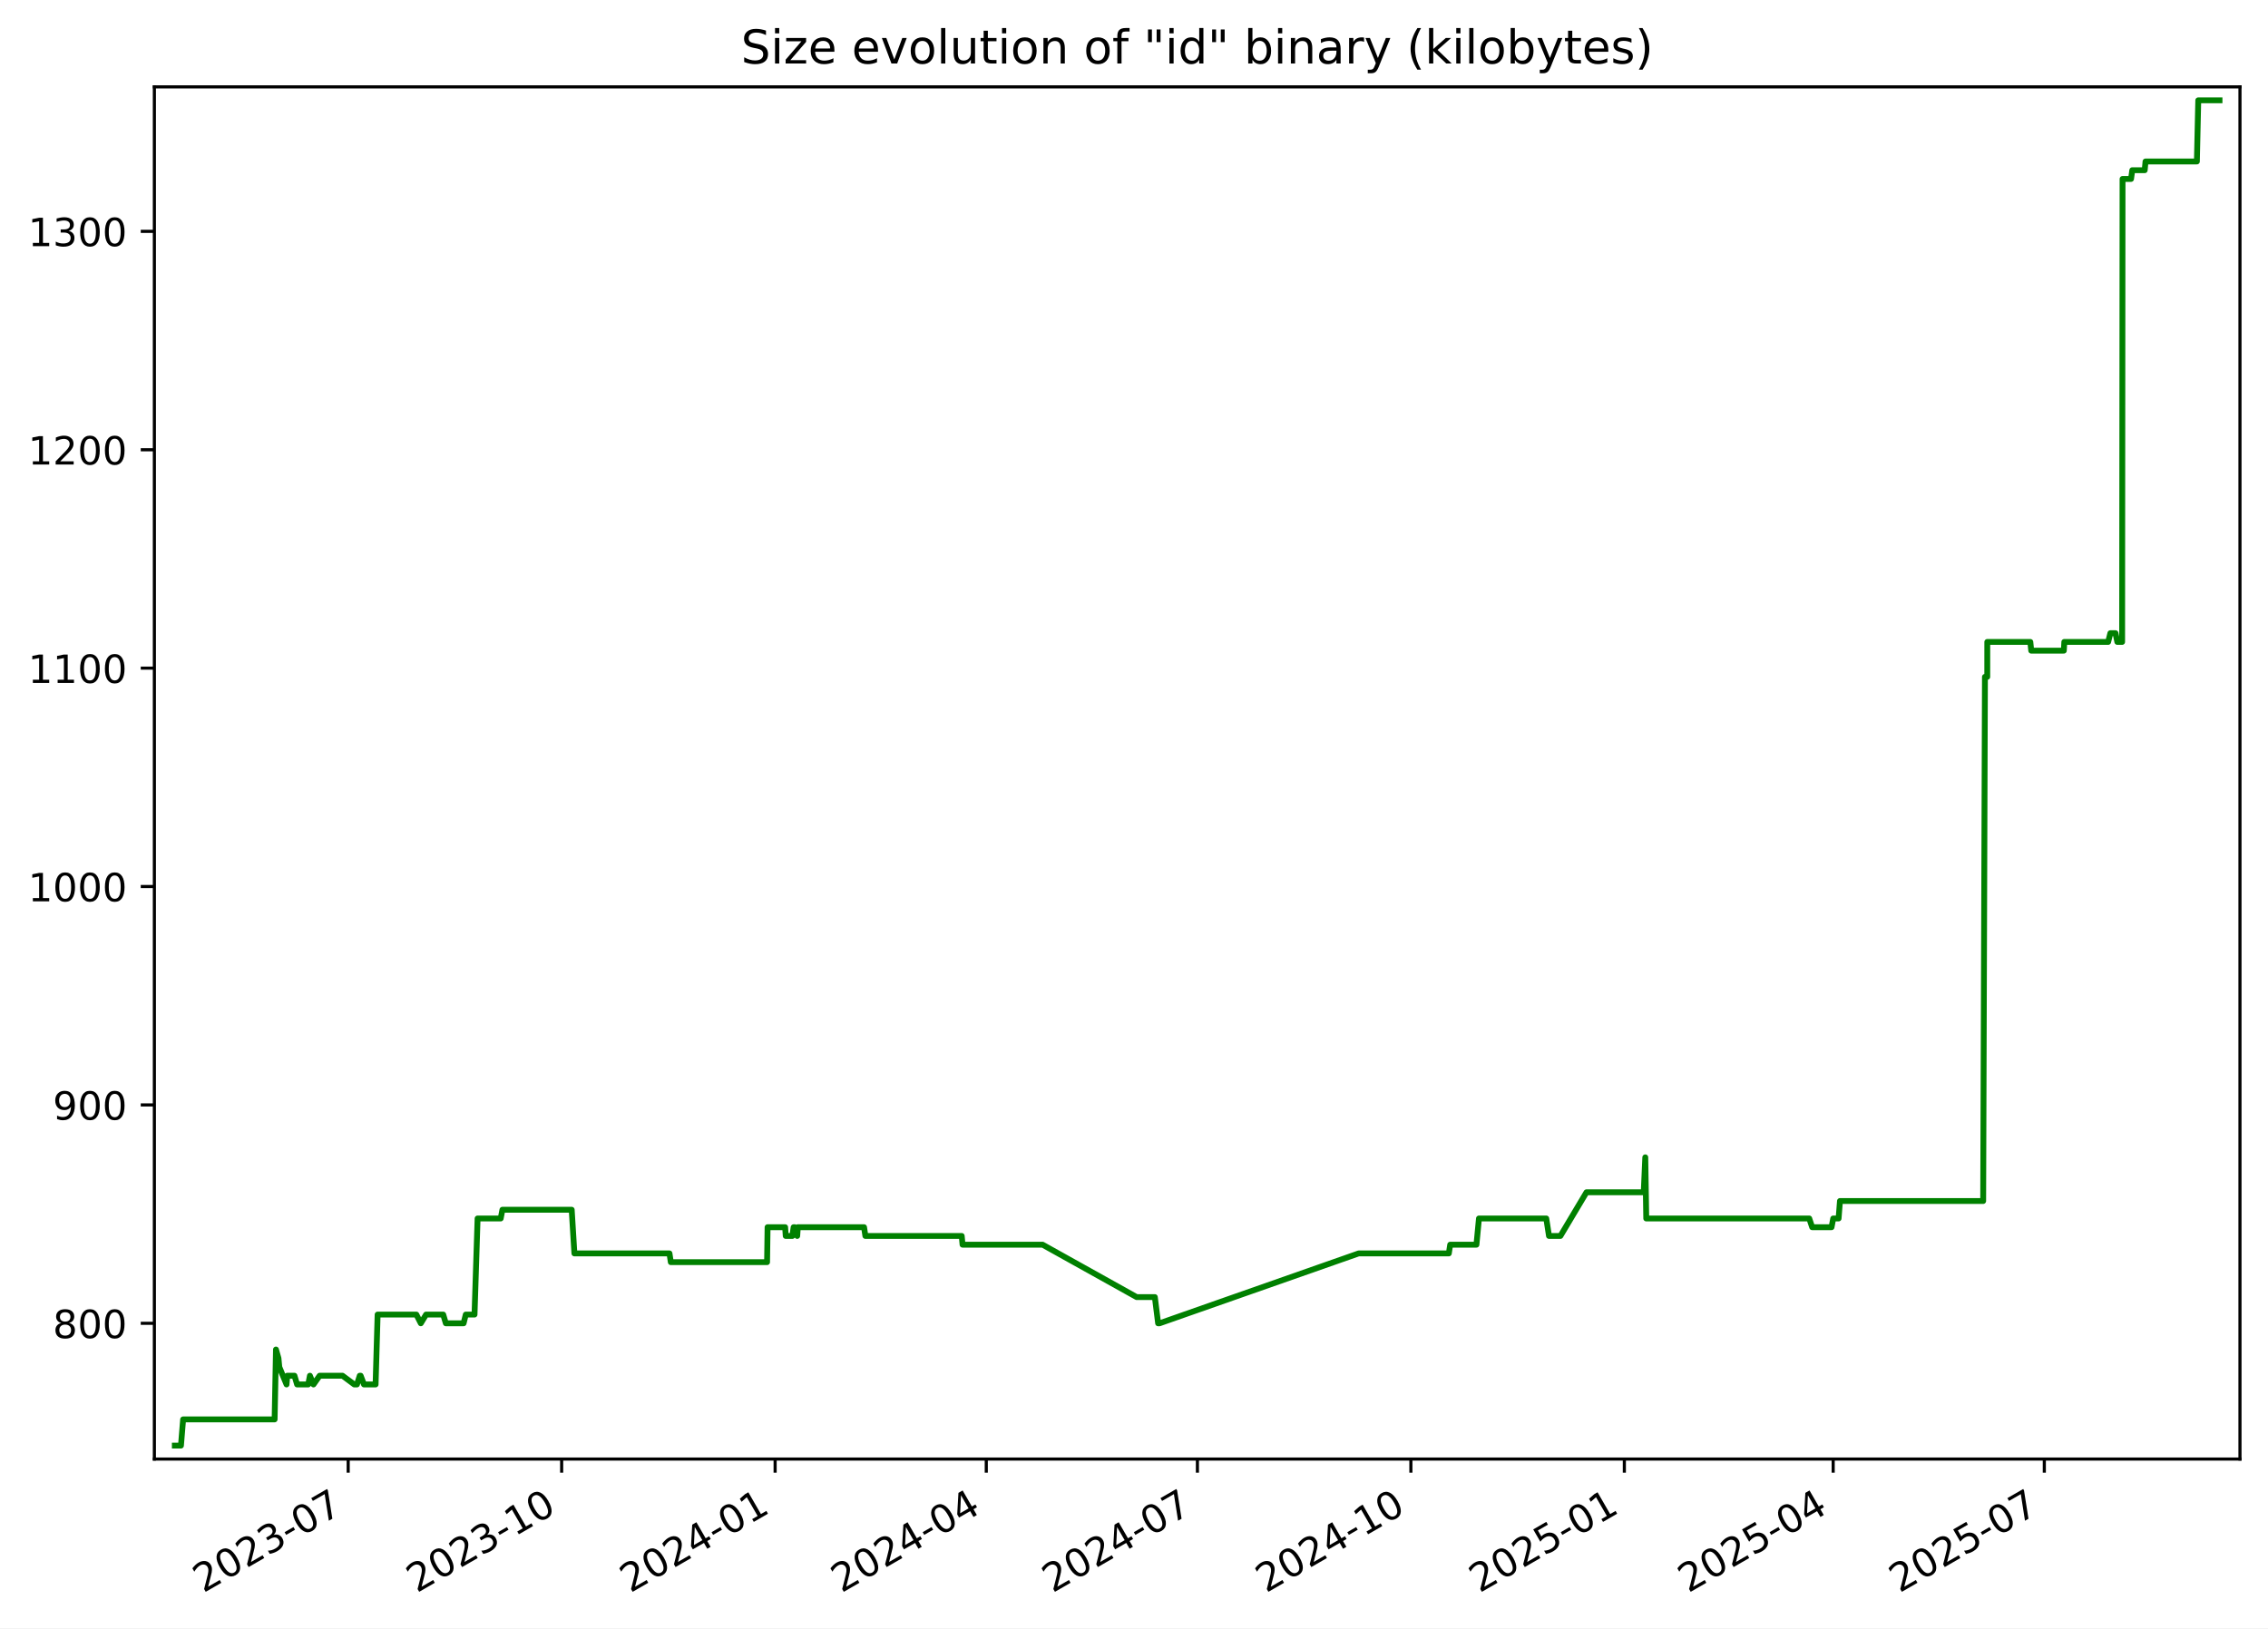
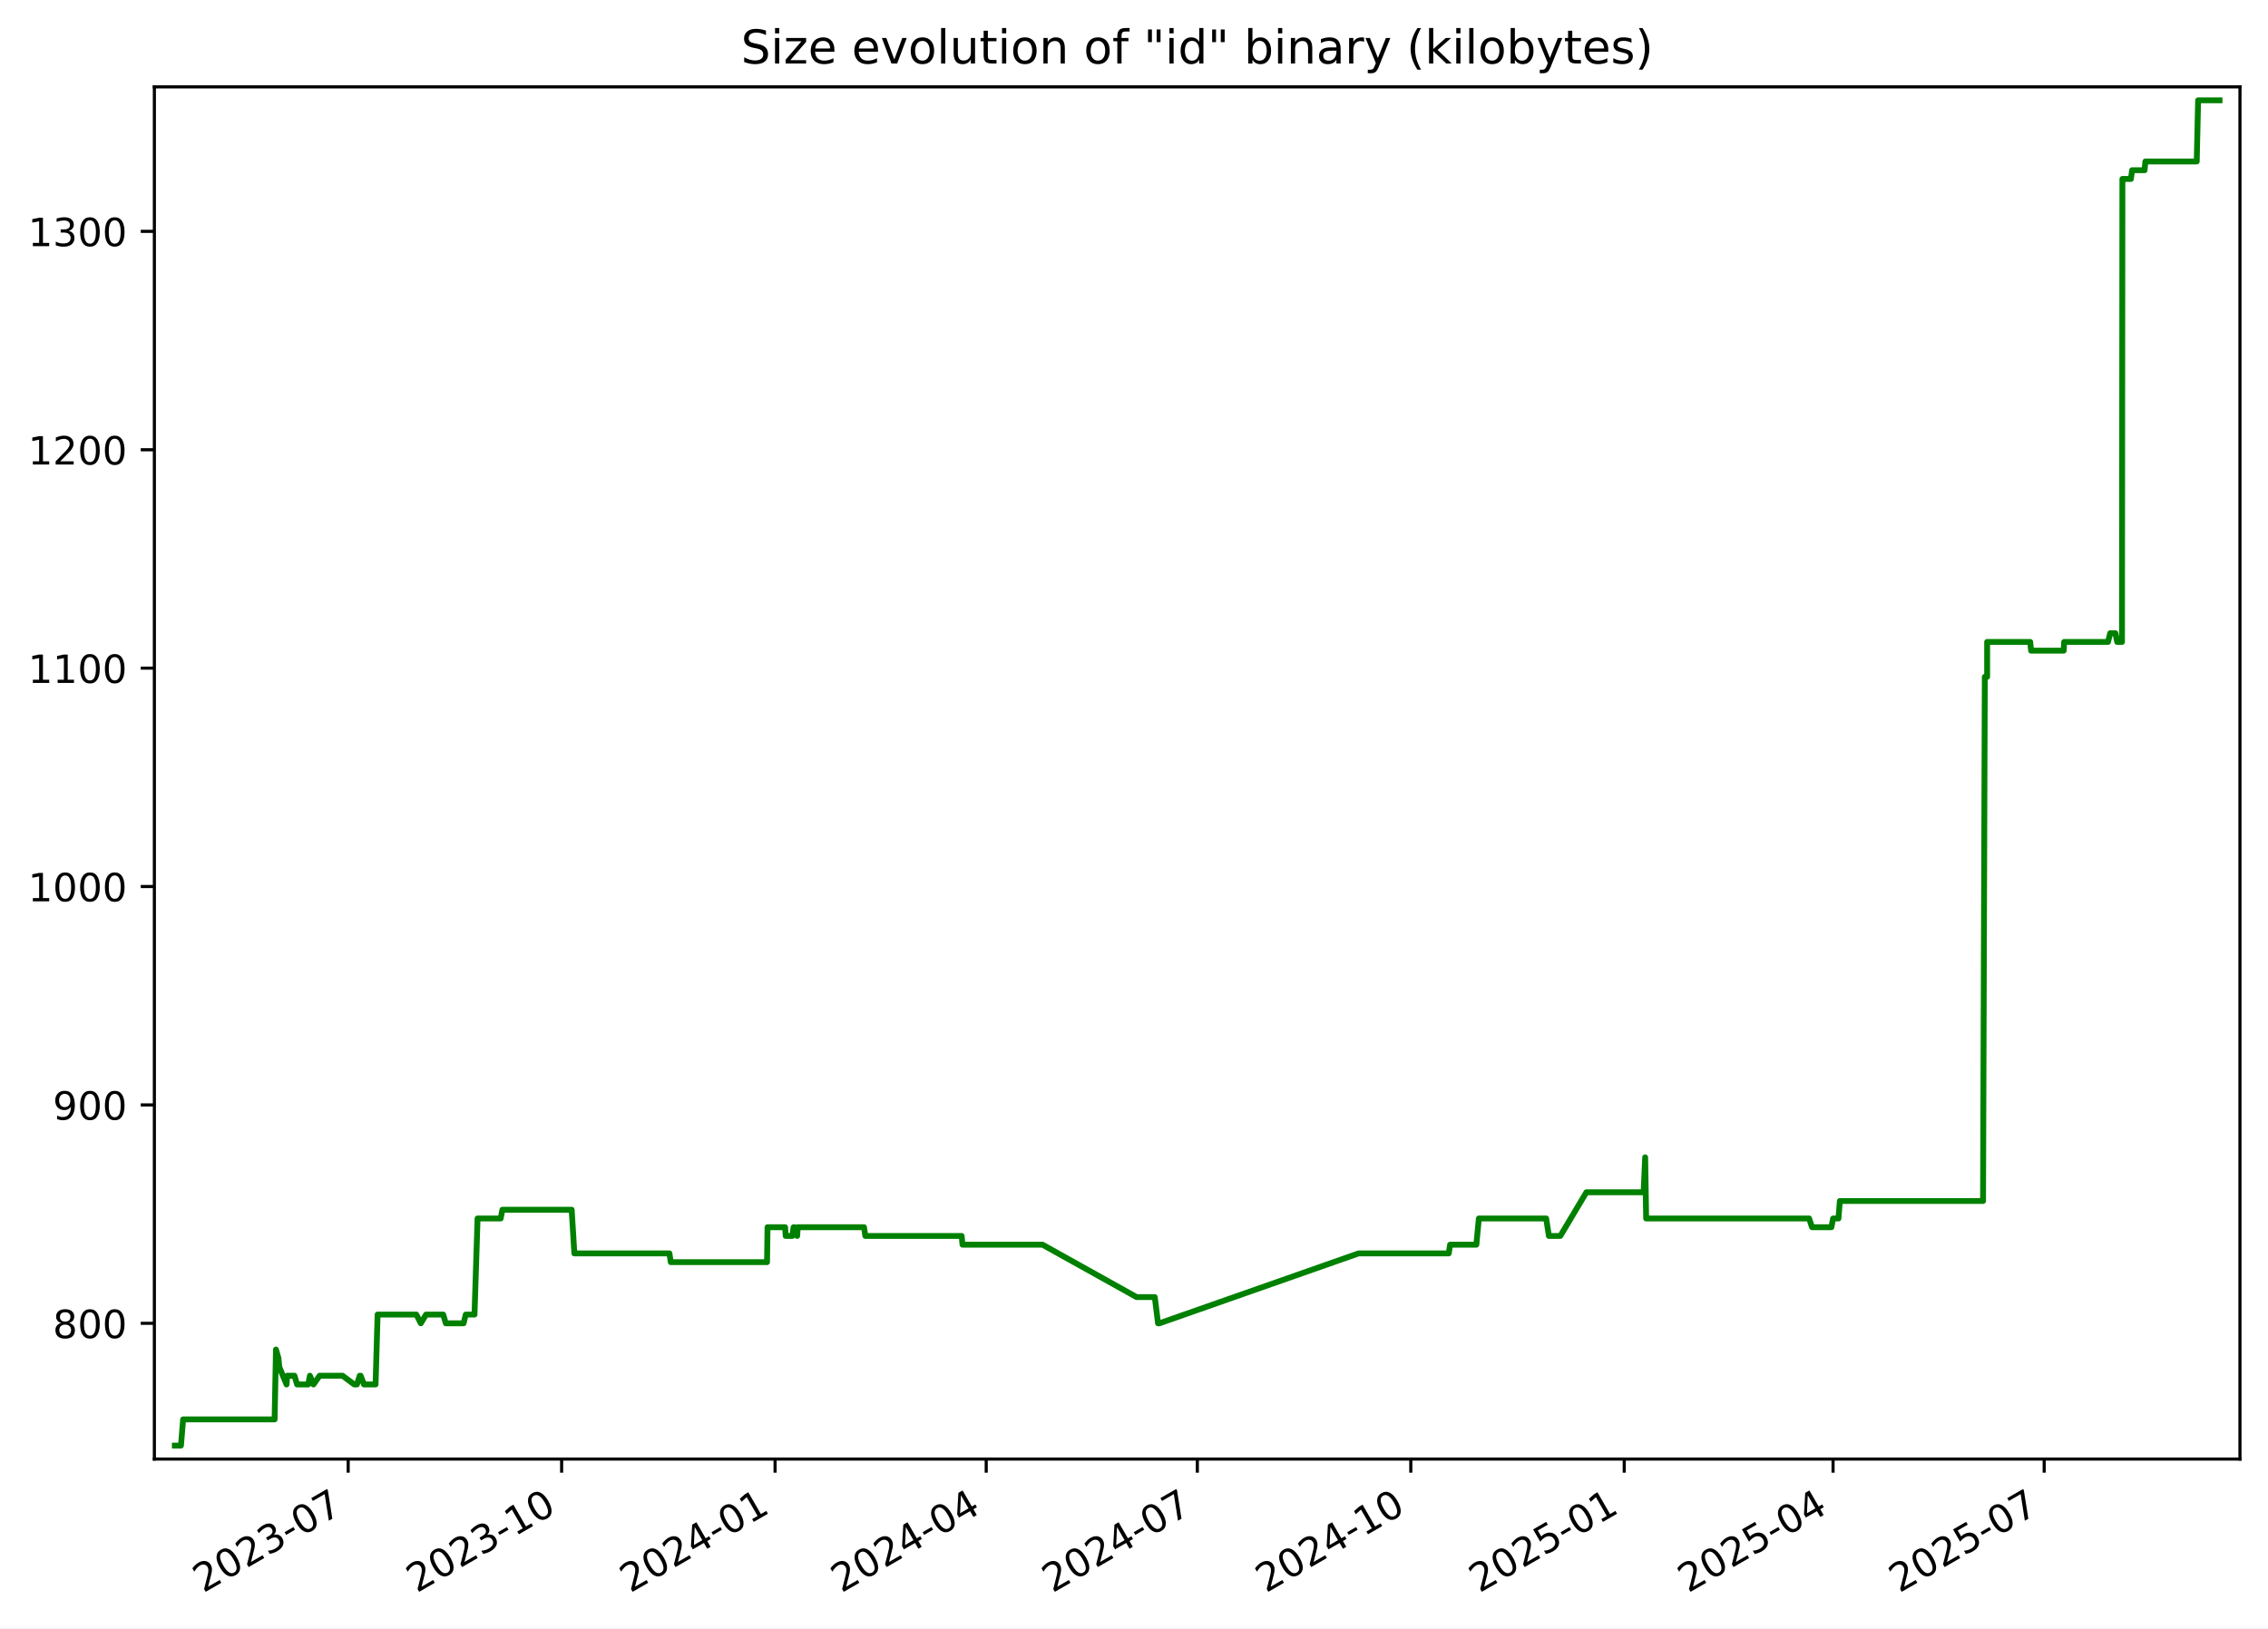
<svg xmlns="http://www.w3.org/2000/svg" xmlns:xlink="http://www.w3.org/1999/xlink" width="582.53pt" height="418.303pt" viewBox="0 0 582.53 418.303" version="1.1">
  <defs>
    <style type="text/css">*{stroke-linejoin: round; stroke-linecap: butt}</style>
  </defs>
  <g id="figure_1">
    <g id="patch_1">
      <path d="M -0 418.303  L 582.53 418.303  L 582.53 0  L -0 0  z " style="fill: #ffffff" />
    </g>
    <g id="axes_1">
      <g id="patch_2">
        <path d="M 39.65 374.83  L 575.33 374.83  L 575.33 22.318  L 39.65 22.318  z " style="fill: #ffffff" />
      </g>
      <g id="matplotlib.axis_1">
        <g id="xtick_1">
          <g id="line2d_1">
            <defs>
-               <path id="meb1e0efee4" d="M 0 0  L 0 3.5  " style="stroke: #000000; stroke-width: 0.8" />
+               <path id="mbf78ba3fcc" d="M 0 0  L 0 3.5  " style="stroke: #000000; stroke-width: 0.8" />
            </defs>
            <g>
-               <use xlink:href="#meb1e0efee4" x="89.432" y="374.83" style="stroke: #000000; stroke-width: 0.8" />
+               <use xlink:href="#mbf78ba3fcc" x="89.429" y="374.83" style="stroke: #000000; stroke-width: 0.8" />
            </g>
          </g>
          <g id="text_1">
-             <g transform="translate(52.20736 409.302) rotate(-30) scale(0.1 -0.1)">
+             <g transform="translate(52.20406 409.302) rotate(-30) scale(0.1 -0.1)">
              <defs>
                <path id="DejaVuSans-32" d="M 1228 531  L 3431 531  L 3431 0  L 469 0  L 469 531  Q 828 903 1448 1529  Q 2069 2156 2228 2338  Q 2531 2678 2651 2914  Q 2772 3150 2772 3378  Q 2772 3750 2511 3984  Q 2250 4219 1831 4219  Q 1534 4219 1204 4116  Q 875 4013 500 3803  L 500 4441  Q 881 4594 1212 4672  Q 1544 4750 1819 4750  Q 2544 4750 2975 4387  Q 3406 4025 3406 3419  Q 3406 3131 3298 2873  Q 3191 2616 2906 2266  Q 2828 2175 2409 1742  Q 1991 1309 1228 531  z " transform="scale(0.015625)" />
                <path id="DejaVuSans-30" d="M 2034 4250  Q 1547 4250 1301 3770  Q 1056 3291 1056 2328  Q 1056 1369 1301 889  Q 1547 409 2034 409  Q 2525 409 2770 889  Q 3016 1369 3016 2328  Q 3016 3291 2770 3770  Q 2525 4250 2034 4250  z M 2034 4750  Q 2819 4750 3233 4129  Q 3647 3509 3647 2328  Q 3647 1150 3233 529  Q 2819 -91 2034 -91  Q 1250 -91 836 529  Q 422 1150 422 2328  Q 422 3509 836 4129  Q 1250 4750 2034 4750  z " transform="scale(0.015625)" />
                <path id="DejaVuSans-33" d="M 2597 2516  Q 3050 2419 3304 2112  Q 3559 1806 3559 1356  Q 3559 666 3084 287  Q 2609 -91 1734 -91  Q 1441 -91 1130 -33  Q 819 25 488 141  L 488 750  Q 750 597 1062 519  Q 1375 441 1716 441  Q 2309 441 2620 675  Q 2931 909 2931 1356  Q 2931 1769 2642 2001  Q 2353 2234 1838 2234  L 1294 2234  L 1294 2753  L 1863 2753  Q 2328 2753 2575 2939  Q 2822 3125 2822 3475  Q 2822 3834 2567 4026  Q 2313 4219 1838 4219  Q 1578 4219 1281 4162  Q 984 4106 628 3988  L 628 4550  Q 988 4650 1302 4700  Q 1616 4750 1894 4750  Q 2613 4750 3031 4423  Q 3450 4097 3450 3541  Q 3450 3153 3228 2886  Q 3006 2619 2597 2516  z " transform="scale(0.015625)" />
                <path id="DejaVuSans-2d" d="M 313 2009  L 1997 2009  L 1997 1497  L 313 1497  L 313 2009  z " transform="scale(0.015625)" />
                <path id="DejaVuSans-37" d="M 525 4666  L 3525 4666  L 3525 4397  L 1831 0  L 1172 0  L 2766 4134  L 525 4134  L 525 4666  z " transform="scale(0.015625)" />
              </defs>
              <use xlink:href="#DejaVuSans-32" />
              <use xlink:href="#DejaVuSans-30" x="63.623" />
              <use xlink:href="#DejaVuSans-32" x="127.246" />
              <use xlink:href="#DejaVuSans-33" x="190.869" />
              <use xlink:href="#DejaVuSans-2d" x="254.492" />
              <use xlink:href="#DejaVuSans-30" x="290.576" />
              <use xlink:href="#DejaVuSans-37" x="354.199" />
            </g>
          </g>
        </g>
        <g id="xtick_2">
          <g id="line2d_2">
            <g>
-               <use xlink:href="#meb1e0efee4" x="144.26" y="374.83" style="stroke: #000000; stroke-width: 0.8" />
+               <use xlink:href="#mbf78ba3fcc" x="144.253" y="374.83" style="stroke: #000000; stroke-width: 0.8" />
            </g>
          </g>
          <g id="text_2">
-             <g transform="translate(107.0356 409.302) rotate(-30) scale(0.1 -0.1)">
+             <g transform="translate(107.0283 409.302) rotate(-30) scale(0.1 -0.1)">
              <defs>
                <path id="DejaVuSans-31" d="M 794 531  L 1825 531  L 1825 4091  L 703 3866  L 703 4441  L 1819 4666  L 2450 4666  L 2450 531  L 3481 531  L 3481 0  L 794 0  L 794 531  z " transform="scale(0.015625)" />
              </defs>
              <use xlink:href="#DejaVuSans-32" />
              <use xlink:href="#DejaVuSans-30" x="63.623" />
              <use xlink:href="#DejaVuSans-32" x="127.246" />
              <use xlink:href="#DejaVuSans-33" x="190.869" />
              <use xlink:href="#DejaVuSans-2d" x="254.492" />
              <use xlink:href="#DejaVuSans-31" x="290.576" />
              <use xlink:href="#DejaVuSans-30" x="354.199" />
            </g>
          </g>
        </g>
        <g id="xtick_3">
          <g id="line2d_3">
            <g>
-               <use xlink:href="#meb1e0efee4" x="199.089" y="374.83" style="stroke: #000000; stroke-width: 0.8" />
+               <use xlink:href="#mbf78ba3fcc" x="199.077" y="374.83" style="stroke: #000000; stroke-width: 0.8" />
            </g>
          </g>
          <g id="text_3">
-             <g transform="translate(161.8639 409.302) rotate(-30) scale(0.1 -0.1)">
+             <g transform="translate(161.8524 409.302) rotate(-30) scale(0.1 -0.1)">
              <defs>
                <path id="DejaVuSans-34" d="M 2419 4116  L 825 1625  L 2419 1625  L 2419 4116  z M 2253 4666  L 3047 4666  L 3047 1625  L 3713 1625  L 3713 1100  L 3047 1100  L 3047 0  L 2419 0  L 2419 1100  L 313 1100  L 313 1709  L 2253 4666  z " transform="scale(0.015625)" />
              </defs>
              <use xlink:href="#DejaVuSans-32" />
              <use xlink:href="#DejaVuSans-30" x="63.623" />
              <use xlink:href="#DejaVuSans-32" x="127.246" />
              <use xlink:href="#DejaVuSans-34" x="190.869" />
              <use xlink:href="#DejaVuSans-2d" x="254.492" />
              <use xlink:href="#DejaVuSans-30" x="290.576" />
              <use xlink:href="#DejaVuSans-31" x="354.199" />
            </g>
          </g>
        </g>
        <g id="xtick_4">
          <g id="line2d_4">
            <g>
-               <use xlink:href="#meb1e0efee4" x="253.321" y="374.83" style="stroke: #000000; stroke-width: 0.8" />
+               <use xlink:href="#mbf78ba3fcc" x="253.306" y="374.83" style="stroke: #000000; stroke-width: 0.8" />
            </g>
          </g>
          <g id="text_4">
-             <g transform="translate(216.0961 409.302) rotate(-30) scale(0.1 -0.1)">
+             <g transform="translate(216.0807 409.302) rotate(-30) scale(0.1 -0.1)">
              <use xlink:href="#DejaVuSans-32" />
              <use xlink:href="#DejaVuSans-30" x="63.623" />
              <use xlink:href="#DejaVuSans-32" x="127.246" />
              <use xlink:href="#DejaVuSans-34" x="190.869" />
              <use xlink:href="#DejaVuSans-2d" x="254.492" />
              <use xlink:href="#DejaVuSans-30" x="290.576" />
              <use xlink:href="#DejaVuSans-34" x="354.199" />
            </g>
          </g>
        </g>
        <g id="xtick_5">
          <g id="line2d_5">
            <g>
-               <use xlink:href="#meb1e0efee4" x="307.553" y="374.83" style="stroke: #000000; stroke-width: 0.8" />
+               <use xlink:href="#mbf78ba3fcc" x="307.534" y="374.83" style="stroke: #000000; stroke-width: 0.8" />
            </g>
          </g>
          <g id="text_5">
-             <g transform="translate(270.3284 409.302) rotate(-30) scale(0.1 -0.1)">
+             <g transform="translate(270.309 409.302) rotate(-30) scale(0.1 -0.1)">
              <use xlink:href="#DejaVuSans-32" />
              <use xlink:href="#DejaVuSans-30" x="63.623" />
              <use xlink:href="#DejaVuSans-32" x="127.246" />
              <use xlink:href="#DejaVuSans-34" x="190.869" />
              <use xlink:href="#DejaVuSans-2d" x="254.492" />
              <use xlink:href="#DejaVuSans-30" x="290.576" />
              <use xlink:href="#DejaVuSans-37" x="354.199" />
            </g>
          </g>
        </g>
        <g id="xtick_6">
          <g id="line2d_6">
            <g>
-               <use xlink:href="#meb1e0efee4" x="362.382" y="374.83" style="stroke: #000000; stroke-width: 0.8" />
+               <use xlink:href="#mbf78ba3fcc" x="362.358" y="374.83" style="stroke: #000000; stroke-width: 0.8" />
            </g>
          </g>
          <g id="text_6">
-             <g transform="translate(325.1567 409.302) rotate(-30) scale(0.1 -0.1)">
+             <g transform="translate(325.1332 409.302) rotate(-30) scale(0.1 -0.1)">
              <use xlink:href="#DejaVuSans-32" />
              <use xlink:href="#DejaVuSans-30" x="63.623" />
              <use xlink:href="#DejaVuSans-32" x="127.246" />
              <use xlink:href="#DejaVuSans-34" x="190.869" />
              <use xlink:href="#DejaVuSans-2d" x="254.492" />
              <use xlink:href="#DejaVuSans-31" x="290.576" />
              <use xlink:href="#DejaVuSans-30" x="354.199" />
            </g>
          </g>
        </g>
        <g id="xtick_7">
          <g id="line2d_7">
            <g>
-               <use xlink:href="#meb1e0efee4" x="417.21" y="374.83" style="stroke: #000000; stroke-width: 0.8" />
+               <use xlink:href="#mbf78ba3fcc" x="417.182" y="374.83" style="stroke: #000000; stroke-width: 0.8" />
            </g>
          </g>
          <g id="text_7">
-             <g transform="translate(379.9849 409.302) rotate(-30) scale(0.1 -0.1)">
+             <g transform="translate(379.9574 409.302) rotate(-30) scale(0.1 -0.1)">
              <defs>
                <path id="DejaVuSans-35" d="M 691 4666  L 3169 4666  L 3169 4134  L 1269 4134  L 1269 2991  Q 1406 3038 1543 3061  Q 1681 3084 1819 3084  Q 2600 3084 3056 2656  Q 3513 2228 3513 1497  Q 3513 744 3044 326  Q 2575 -91 1722 -91  Q 1428 -91 1123 -41  Q 819 9 494 109  L 494 744  Q 775 591 1075 516  Q 1375 441 1709 441  Q 2250 441 2565 725  Q 2881 1009 2881 1497  Q 2881 1984 2565 2268  Q 2250 2553 1709 2553  Q 1456 2553 1204 2497  Q 953 2441 691 2322  L 691 4666  z " transform="scale(0.015625)" />
              </defs>
              <use xlink:href="#DejaVuSans-32" />
              <use xlink:href="#DejaVuSans-30" x="63.623" />
              <use xlink:href="#DejaVuSans-32" x="127.246" />
              <use xlink:href="#DejaVuSans-35" x="190.869" />
              <use xlink:href="#DejaVuSans-2d" x="254.492" />
              <use xlink:href="#DejaVuSans-30" x="290.576" />
              <use xlink:href="#DejaVuSans-31" x="354.199" />
            </g>
          </g>
        </g>
        <g id="xtick_8">
          <g id="line2d_8">
            <g>
-               <use xlink:href="#meb1e0efee4" x="470.846" y="374.83" style="stroke: #000000; stroke-width: 0.8" />
+               <use xlink:href="#mbf78ba3fcc" x="470.815" y="374.83" style="stroke: #000000; stroke-width: 0.8" />
            </g>
          </g>
          <g id="text_8">
-             <g transform="translate(433.6213 409.302) rotate(-30) scale(0.1 -0.1)">
+             <g transform="translate(433.5897 409.302) rotate(-30) scale(0.1 -0.1)">
              <use xlink:href="#DejaVuSans-32" />
              <use xlink:href="#DejaVuSans-30" x="63.623" />
              <use xlink:href="#DejaVuSans-32" x="127.246" />
              <use xlink:href="#DejaVuSans-35" x="190.869" />
              <use xlink:href="#DejaVuSans-2d" x="254.492" />
              <use xlink:href="#DejaVuSans-30" x="290.576" />
              <use xlink:href="#DejaVuSans-34" x="354.199" />
            </g>
          </g>
        </g>
        <g id="xtick_9">
          <g id="line2d_9">
            <g>
-               <use xlink:href="#meb1e0efee4" x="525.078" y="374.83" style="stroke: #000000; stroke-width: 0.8" />
+               <use xlink:href="#mbf78ba3fcc" x="525.043" y="374.83" style="stroke: #000000; stroke-width: 0.8" />
            </g>
          </g>
          <g id="text_9">
-             <g transform="translate(487.8535 409.302) rotate(-30) scale(0.1 -0.1)">
+             <g transform="translate(487.818 409.302) rotate(-30) scale(0.1 -0.1)">
              <use xlink:href="#DejaVuSans-32" />
              <use xlink:href="#DejaVuSans-30" x="63.623" />
              <use xlink:href="#DejaVuSans-32" x="127.246" />
              <use xlink:href="#DejaVuSans-35" x="190.869" />
              <use xlink:href="#DejaVuSans-2d" x="254.492" />
              <use xlink:href="#DejaVuSans-30" x="290.576" />
              <use xlink:href="#DejaVuSans-37" x="354.199" />
            </g>
          </g>
        </g>
      </g>
      <g id="matplotlib.axis_2">
        <g id="ytick_1">
          <g id="line2d_10">
            <defs>
-               <path id="mbcba1e1324" d="M 0 0  L -3.5 0  " style="stroke: #000000; stroke-width: 0.8" />
+               <path id="m4b84b225ed" d="M 0 0  L -3.5 0  " style="stroke: #000000; stroke-width: 0.8" />
            </defs>
            <g>
-               <use xlink:href="#mbcba1e1324" x="39.65" y="339.956" style="stroke: #000000; stroke-width: 0.8" />
+               <use xlink:href="#m4b84b225ed" x="39.65" y="339.956" style="stroke: #000000; stroke-width: 0.8" />
            </g>
          </g>
          <g id="text_10">
            <g transform="translate(13.5625 343.7552) scale(0.1 -0.1)">
              <defs>
                <path id="DejaVuSans-38" d="M 2034 2216  Q 1584 2216 1326 1975  Q 1069 1734 1069 1313  Q 1069 891 1326 650  Q 1584 409 2034 409  Q 2484 409 2743 651  Q 3003 894 3003 1313  Q 3003 1734 2745 1975  Q 2488 2216 2034 2216  z M 1403 2484  Q 997 2584 770 2862  Q 544 3141 544 3541  Q 544 4100 942 4425  Q 1341 4750 2034 4750  Q 2731 4750 3128 4425  Q 3525 4100 3525 3541  Q 3525 3141 3298 2862  Q 3072 2584 2669 2484  Q 3125 2378 3379 2068  Q 3634 1759 3634 1313  Q 3634 634 3220 271  Q 2806 -91 2034 -91  Q 1263 -91 848 271  Q 434 634 434 1313  Q 434 1759 690 2068  Q 947 2378 1403 2484  z M 1172 3481  Q 1172 3119 1398 2916  Q 1625 2713 2034 2713  Q 2441 2713 2670 2916  Q 2900 3119 2900 3481  Q 2900 3844 2670 4047  Q 2441 4250 2034 4250  Q 1625 4250 1398 4047  Q 1172 3844 1172 3481  z " transform="scale(0.015625)" />
              </defs>
              <use xlink:href="#DejaVuSans-38" />
              <use xlink:href="#DejaVuSans-30" x="63.623" />
              <use xlink:href="#DejaVuSans-30" x="127.246" />
            </g>
          </g>
        </g>
        <g id="ytick_2">
          <g id="line2d_11">
            <g>
-               <use xlink:href="#mbcba1e1324" x="39.65" y="283.852" style="stroke: #000000; stroke-width: 0.8" />
+               <use xlink:href="#m4b84b225ed" x="39.65" y="283.852" style="stroke: #000000; stroke-width: 0.8" />
            </g>
          </g>
          <g id="text_11">
            <g transform="translate(13.5625 287.6513) scale(0.1 -0.1)">
              <defs>
                <path id="DejaVuSans-39" d="M 703 97  L 703 672  Q 941 559 1184 500  Q 1428 441 1663 441  Q 2288 441 2617 861  Q 2947 1281 2994 2138  Q 2813 1869 2534 1725  Q 2256 1581 1919 1581  Q 1219 1581 811 2004  Q 403 2428 403 3163  Q 403 3881 828 4315  Q 1253 4750 1959 4750  Q 2769 4750 3195 4129  Q 3622 3509 3622 2328  Q 3622 1225 3098 567  Q 2575 -91 1691 -91  Q 1453 -91 1209 -44  Q 966 3 703 97  z M 1959 2075  Q 2384 2075 2632 2365  Q 2881 2656 2881 3163  Q 2881 3666 2632 3958  Q 2384 4250 1959 4250  Q 1534 4250 1286 3958  Q 1038 3666 1038 3163  Q 1038 2656 1286 2365  Q 1534 2075 1959 2075  z " transform="scale(0.015625)" />
              </defs>
              <use xlink:href="#DejaVuSans-39" />
              <use xlink:href="#DejaVuSans-30" x="63.623" />
              <use xlink:href="#DejaVuSans-30" x="127.246" />
            </g>
          </g>
        </g>
        <g id="ytick_3">
          <g id="line2d_12">
            <g>
-               <use xlink:href="#mbcba1e1324" x="39.65" y="227.748" style="stroke: #000000; stroke-width: 0.8" />
+               <use xlink:href="#m4b84b225ed" x="39.65" y="227.748" style="stroke: #000000; stroke-width: 0.8" />
            </g>
          </g>
          <g id="text_12">
            <g transform="translate(7.2 231.5474) scale(0.1 -0.1)">
              <use xlink:href="#DejaVuSans-31" />
              <use xlink:href="#DejaVuSans-30" x="63.623" />
              <use xlink:href="#DejaVuSans-30" x="127.246" />
              <use xlink:href="#DejaVuSans-30" x="190.869" />
            </g>
          </g>
        </g>
        <g id="ytick_4">
          <g id="line2d_13">
            <g>
-               <use xlink:href="#mbcba1e1324" x="39.65" y="171.644" style="stroke: #000000; stroke-width: 0.8" />
+               <use xlink:href="#m4b84b225ed" x="39.65" y="171.644" style="stroke: #000000; stroke-width: 0.8" />
            </g>
          </g>
          <g id="text_13">
            <g transform="translate(7.2 175.4435) scale(0.1 -0.1)">
              <use xlink:href="#DejaVuSans-31" />
              <use xlink:href="#DejaVuSans-31" x="63.623" />
              <use xlink:href="#DejaVuSans-30" x="127.246" />
              <use xlink:href="#DejaVuSans-30" x="190.869" />
            </g>
          </g>
        </g>
        <g id="ytick_5">
          <g id="line2d_14">
            <g>
-               <use xlink:href="#mbcba1e1324" x="39.65" y="115.54" style="stroke: #000000; stroke-width: 0.8" />
+               <use xlink:href="#m4b84b225ed" x="39.65" y="115.54" style="stroke: #000000; stroke-width: 0.8" />
            </g>
          </g>
          <g id="text_14">
            <g transform="translate(7.2 119.3396) scale(0.1 -0.1)">
              <use xlink:href="#DejaVuSans-31" />
              <use xlink:href="#DejaVuSans-32" x="63.623" />
              <use xlink:href="#DejaVuSans-30" x="127.246" />
              <use xlink:href="#DejaVuSans-30" x="190.869" />
            </g>
          </g>
        </g>
        <g id="ytick_6">
          <g id="line2d_15">
            <g>
-               <use xlink:href="#mbcba1e1324" x="39.65" y="59.436" style="stroke: #000000; stroke-width: 0.8" />
+               <use xlink:href="#m4b84b225ed" x="39.65" y="59.436" style="stroke: #000000; stroke-width: 0.8" />
            </g>
          </g>
          <g id="text_15">
            <g transform="translate(7.2 63.23568) scale(0.1 -0.1)">
              <use xlink:href="#DejaVuSans-31" />
              <use xlink:href="#DejaVuSans-33" x="63.623" />
              <use xlink:href="#DejaVuSans-30" x="127.246" />
              <use xlink:href="#DejaVuSans-30" x="190.869" />
            </g>
          </g>
        </g>
      </g>
      <g id="line2d_16">
-         <path d="M 44.902 371.374  L 46.479 371.374  L 47.031 364.642  L 70.536 364.642  L 70.885 346.688  L 71.525 348.933  L 71.736 351.177  L 73.594 355.665  L 73.777 353.421  L 75.633 353.421  L 76.308 355.665  L 79.171 355.665  L 79.601 353.421  L 80.518 355.665  L 82.097 353.421  L 87.974 353.421  L 90.994 355.665  L 91.685 355.665  L 92.402 353.421  L 92.636 353.421  L 93.487 355.665  L 96.47 355.665  L 96.989 337.712  L 106.941 337.712  L 108.083 339.956  L 109.435 337.712  L 113.836 337.712  L 114.511 339.956  L 119.075 339.956  L 119.633 337.712  L 121.881 337.712  L 122.666 313.026  L 128.605 313.026  L 129.042 310.782  L 146.841 310.782  L 147.532 322.003  L 171.954 322.003  L 172.295 324.247  L 197.021 324.247  L 197.149 315.27  L 201.664 315.27  L 201.81 317.514  L 203.518 317.514  L 203.839 315.27  L 204.141 315.27  L 204.762 317.514  L 204.913 315.27  L 221.935 315.27  L 222.27 317.514  L 247.015 317.514  L 247.227 319.759  L 267.791 319.759  L 291.946 333.223  L 296.621 333.223  L 297.46 339.956  L 297.823 339.956  L 348.963 322.003  L 372.129 322.003  L 372.476 319.759  L 379.222 319.759  L 379.867 313.026  L 397.157 313.026  L 397.856 317.514  L 400.791 317.514  L 407.485 306.294  L 422.189 306.294  L 422.587 297.317  L 422.837 313.026  L 464.698 313.026  L 465.451 315.27  L 470.427 315.27  L 470.856 313.026  L 472.24 313.026  L 472.591 308.538  L 509.375 308.538  L 509.828 173.888  L 510.423 173.888  L 510.43 164.912  L 521.486 164.912  L 521.717 167.156  L 530.091 167.156  L 530.211 164.912  L 541.476 164.912  L 542.038 162.668  L 543.366 162.668  L 543.828 164.912  L 545.065 164.912  L 545.172 45.972  L 547.354 45.972  L 547.668 43.727  L 550.865 43.727  L 551.069 41.483  L 564.264 41.483  L 564.618 25.774  L 570.078 25.774  L 570.078 25.774  " clip-path="url(#pd295f621dd)" style="fill: none; stroke: #008000; stroke-width: 1.5; stroke-linecap: square" />
+         <path d="M 44.902 371.374  L 46.479 371.374  L 47.031 364.642  L 70.534 364.642  L 70.883 346.688  L 71.523 348.933  L 71.735 351.177  L 73.592 355.665  L 73.774 353.421  L 75.631 353.421  L 76.306 355.665  L 79.169 355.665  L 79.598 353.421  L 80.516 355.665  L 82.094 353.421  L 87.97 353.421  L 90.991 355.665  L 91.682 355.665  L 92.398 353.421  L 92.632 353.421  L 93.483 355.665  L 96.466 355.665  L 96.985 337.712  L 106.936 337.712  L 108.079 339.956  L 109.43 337.712  L 113.831 337.712  L 114.506 339.956  L 119.07 339.956  L 119.628 337.712  L 121.875 337.712  L 122.66 313.026  L 128.599 313.026  L 129.036 310.782  L 146.834 310.782  L 147.525 322.003  L 171.944 322.003  L 172.285 324.247  L 197.009 324.247  L 197.138 315.27  L 201.653 315.27  L 201.799 317.514  L 203.506 317.514  L 203.827 315.27  L 204.13 315.27  L 204.75 317.514  L 204.901 315.27  L 221.922 315.27  L 222.257 317.514  L 247 317.514  L 247.212 319.759  L 267.775 319.759  L 291.928 333.223  L 296.602 333.223  L 297.441 339.956  L 297.804 339.956  L 348.941 322.003  L 372.105 322.003  L 372.452 319.759  L 379.198 319.759  L 379.842 313.026  L 397.131 313.026  L 397.83 317.514  L 400.764 317.514  L 407.458 306.294  L 422.161 306.294  L 422.559 297.317  L 422.809 313.026  L 464.667 313.026  L 465.42 315.27  L 470.395 315.27  L 470.825 313.026  L 472.208 313.026  L 472.559 308.538  L 509.341 308.538  L 509.793 173.888  L 510.389 173.888  L 510.395 164.912  L 521.451 164.912  L 521.681 167.156  L 530.055 167.156  L 530.175 164.912  L 541.439 164.912  L 542.002 162.668  L 543.329 162.668  L 543.791 164.912  L 545.028 164.912  L 545.135 45.972  L 547.317 45.972  L 547.631 43.727  L 550.828 43.727  L 551.032 41.483  L 564.226 41.483  L 564.58 25.774  L 570.078 25.774  L 570.078 25.774  " clip-path="url(#p177db318a8)" style="fill: none; stroke: #008000; stroke-width: 1.5; stroke-linecap: square" />
      </g>
      <g id="patch_3">
        <path d="M 39.65 374.83  L 39.65 22.318  " style="fill: none; stroke: #000000; stroke-width: 0.8; stroke-linejoin: miter; stroke-linecap: square" />
      </g>
      <g id="patch_4">
        <path d="M 575.33 374.83  L 575.33 22.318  " style="fill: none; stroke: #000000; stroke-width: 0.8; stroke-linejoin: miter; stroke-linecap: square" />
      </g>
      <g id="patch_5">
        <path d="M 39.65 374.83  L 575.33 374.83  " style="fill: none; stroke: #000000; stroke-width: 0.8; stroke-linejoin: miter; stroke-linecap: square" />
      </g>
      <g id="patch_6">
        <path d="M 39.65 22.318  L 575.33 22.318  " style="fill: none; stroke: #000000; stroke-width: 0.8; stroke-linejoin: miter; stroke-linecap: square" />
      </g>
      <g id="text_16">
        <g transform="translate(190.3184 16.31812) scale(0.12 -0.12)">
          <defs>
            <path id="DejaVuSans-53" d="M 3425 4513  L 3425 3897  Q 3066 4069 2747 4153  Q 2428 4238 2131 4238  Q 1616 4238 1336 4038  Q 1056 3838 1056 3469  Q 1056 3159 1242 3001  Q 1428 2844 1947 2747  L 2328 2669  Q 3034 2534 3370 2195  Q 3706 1856 3706 1288  Q 3706 609 3251 259  Q 2797 -91 1919 -91  Q 1588 -91 1214 -16  Q 841 59 441 206  L 441 856  Q 825 641 1194 531  Q 1563 422 1919 422  Q 2459 422 2753 634  Q 3047 847 3047 1241  Q 3047 1584 2836 1778  Q 2625 1972 2144 2069  L 1759 2144  Q 1053 2284 737 2584  Q 422 2884 422 3419  Q 422 4038 858 4394  Q 1294 4750 2059 4750  Q 2388 4750 2728 4690  Q 3069 4631 3425 4513  z " transform="scale(0.015625)" />
            <path id="DejaVuSans-69" d="M 603 3500  L 1178 3500  L 1178 0  L 603 0  L 603 3500  z M 603 4863  L 1178 4863  L 1178 4134  L 603 4134  L 603 4863  z " transform="scale(0.015625)" />
            <path id="DejaVuSans-7a" d="M 353 3500  L 3084 3500  L 3084 2975  L 922 459  L 3084 459  L 3084 0  L 275 0  L 275 525  L 2438 3041  L 353 3041  L 353 3500  z " transform="scale(0.015625)" />
            <path id="DejaVuSans-65" d="M 3597 1894  L 3597 1613  L 953 1613  Q 991 1019 1311 708  Q 1631 397 2203 397  Q 2534 397 2845 478  Q 3156 559 3463 722  L 3463 178  Q 3153 47 2828 -22  Q 2503 -91 2169 -91  Q 1331 -91 842 396  Q 353 884 353 1716  Q 353 2575 817 3079  Q 1281 3584 2069 3584  Q 2775 3584 3186 3129  Q 3597 2675 3597 1894  z M 3022 2063  Q 3016 2534 2758 2815  Q 2500 3097 2075 3097  Q 1594 3097 1305 2825  Q 1016 2553 972 2059  L 3022 2063  z " transform="scale(0.015625)" />
            <path id="DejaVuSans-20" transform="scale(0.015625)" />
            <path id="DejaVuSans-76" d="M 191 3500  L 800 3500  L 1894 563  L 2988 3500  L 3597 3500  L 2284 0  L 1503 0  L 191 3500  z " transform="scale(0.015625)" />
            <path id="DejaVuSans-6f" d="M 1959 3097  Q 1497 3097 1228 2736  Q 959 2375 959 1747  Q 959 1119 1226 758  Q 1494 397 1959 397  Q 2419 397 2687 759  Q 2956 1122 2956 1747  Q 2956 2369 2687 2733  Q 2419 3097 1959 3097  z M 1959 3584  Q 2709 3584 3137 3096  Q 3566 2609 3566 1747  Q 3566 888 3137 398  Q 2709 -91 1959 -91  Q 1206 -91 779 398  Q 353 888 353 1747  Q 353 2609 779 3096  Q 1206 3584 1959 3584  z " transform="scale(0.015625)" />
            <path id="DejaVuSans-6c" d="M 603 4863  L 1178 4863  L 1178 0  L 603 0  L 603 4863  z " transform="scale(0.015625)" />
            <path id="DejaVuSans-75" d="M 544 1381  L 544 3500  L 1119 3500  L 1119 1403  Q 1119 906 1312 657  Q 1506 409 1894 409  Q 2359 409 2629 706  Q 2900 1003 2900 1516  L 2900 3500  L 3475 3500  L 3475 0  L 2900 0  L 2900 538  Q 2691 219 2414 64  Q 2138 -91 1772 -91  Q 1169 -91 856 284  Q 544 659 544 1381  z M 1991 3584  L 1991 3584  z " transform="scale(0.015625)" />
            <path id="DejaVuSans-74" d="M 1172 4494  L 1172 3500  L 2356 3500  L 2356 3053  L 1172 3053  L 1172 1153  Q 1172 725 1289 603  Q 1406 481 1766 481  L 2356 481  L 2356 0  L 1766 0  Q 1100 0 847 248  Q 594 497 594 1153  L 594 3053  L 172 3053  L 172 3500  L 594 3500  L 594 4494  L 1172 4494  z " transform="scale(0.015625)" />
            <path id="DejaVuSans-6e" d="M 3513 2113  L 3513 0  L 2938 0  L 2938 2094  Q 2938 2591 2744 2837  Q 2550 3084 2163 3084  Q 1697 3084 1428 2787  Q 1159 2491 1159 1978  L 1159 0  L 581 0  L 581 3500  L 1159 3500  L 1159 2956  Q 1366 3272 1645 3428  Q 1925 3584 2291 3584  Q 2894 3584 3203 3211  Q 3513 2838 3513 2113  z " transform="scale(0.015625)" />
            <path id="DejaVuSans-66" d="M 2375 4863  L 2375 4384  L 1825 4384  Q 1516 4384 1395 4259  Q 1275 4134 1275 3809  L 1275 3500  L 2222 3500  L 2222 3053  L 1275 3053  L 1275 0  L 697 0  L 697 3053  L 147 3053  L 147 3500  L 697 3500  L 697 3744  Q 697 4328 969 4595  Q 1241 4863 1831 4863  L 2375 4863  z " transform="scale(0.015625)" />
            <path id="DejaVuSans-22" d="M 1147 4666  L 1147 2931  L 616 2931  L 616 4666  L 1147 4666  z M 2328 4666  L 2328 2931  L 1797 2931  L 1797 4666  L 2328 4666  z " transform="scale(0.015625)" />
            <path id="DejaVuSans-64" d="M 2906 2969  L 2906 4863  L 3481 4863  L 3481 0  L 2906 0  L 2906 525  Q 2725 213 2448 61  Q 2172 -91 1784 -91  Q 1150 -91 751 415  Q 353 922 353 1747  Q 353 2572 751 3078  Q 1150 3584 1784 3584  Q 2172 3584 2448 3432  Q 2725 3281 2906 2969  z M 947 1747  Q 947 1113 1208 752  Q 1469 391 1925 391  Q 2381 391 2643 752  Q 2906 1113 2906 1747  Q 2906 2381 2643 2742  Q 2381 3103 1925 3103  Q 1469 3103 1208 2742  Q 947 2381 947 1747  z " transform="scale(0.015625)" />
            <path id="DejaVuSans-62" d="M 3116 1747  Q 3116 2381 2855 2742  Q 2594 3103 2138 3103  Q 1681 3103 1420 2742  Q 1159 2381 1159 1747  Q 1159 1113 1420 752  Q 1681 391 2138 391  Q 2594 391 2855 752  Q 3116 1113 3116 1747  z M 1159 2969  Q 1341 3281 1617 3432  Q 1894 3584 2278 3584  Q 2916 3584 3314 3078  Q 3713 2572 3713 1747  Q 3713 922 3314 415  Q 2916 -91 2278 -91  Q 1894 -91 1617 61  Q 1341 213 1159 525  L 1159 0  L 581 0  L 581 4863  L 1159 4863  L 1159 2969  z " transform="scale(0.015625)" />
            <path id="DejaVuSans-61" d="M 2194 1759  Q 1497 1759 1228 1600  Q 959 1441 959 1056  Q 959 750 1161 570  Q 1363 391 1709 391  Q 2188 391 2477 730  Q 2766 1069 2766 1631  L 2766 1759  L 2194 1759  z M 3341 1997  L 3341 0  L 2766 0  L 2766 531  Q 2569 213 2275 61  Q 1981 -91 1556 -91  Q 1019 -91 701 211  Q 384 513 384 1019  Q 384 1609 779 1909  Q 1175 2209 1959 2209  L 2766 2209  L 2766 2266  Q 2766 2663 2505 2880  Q 2244 3097 1772 3097  Q 1472 3097 1187 3025  Q 903 2953 641 2809  L 641 3341  Q 956 3463 1253 3523  Q 1550 3584 1831 3584  Q 2591 3584 2966 3190  Q 3341 2797 3341 1997  z " transform="scale(0.015625)" />
            <path id="DejaVuSans-72" d="M 2631 2963  Q 2534 3019 2420 3045  Q 2306 3072 2169 3072  Q 1681 3072 1420 2755  Q 1159 2438 1159 1844  L 1159 0  L 581 0  L 581 3500  L 1159 3500  L 1159 2956  Q 1341 3275 1631 3429  Q 1922 3584 2338 3584  Q 2397 3584 2469 3576  Q 2541 3569 2628 3553  L 2631 2963  z " transform="scale(0.015625)" />
            <path id="DejaVuSans-79" d="M 2059 -325  Q 1816 -950 1584 -1140  Q 1353 -1331 966 -1331  L 506 -1331  L 506 -850  L 844 -850  Q 1081 -850 1212 -737  Q 1344 -625 1503 -206  L 1606 56  L 191 3500  L 800 3500  L 1894 763  L 2988 3500  L 3597 3500  L 2059 -325  z " transform="scale(0.015625)" />
            <path id="DejaVuSans-28" d="M 1984 4856  Q 1566 4138 1362 3434  Q 1159 2731 1159 2009  Q 1159 1288 1364 580  Q 1569 -128 1984 -844  L 1484 -844  Q 1016 -109 783 600  Q 550 1309 550 2009  Q 550 2706 781 3412  Q 1013 4119 1484 4856  L 1984 4856  z " transform="scale(0.015625)" />
            <path id="DejaVuSans-6b" d="M 581 4863  L 1159 4863  L 1159 1991  L 2875 3500  L 3609 3500  L 1753 1863  L 3688 0  L 2938 0  L 1159 1709  L 1159 0  L 581 0  L 581 4863  z " transform="scale(0.015625)" />
            <path id="DejaVuSans-73" d="M 2834 3397  L 2834 2853  Q 2591 2978 2328 3040  Q 2066 3103 1784 3103  Q 1356 3103 1142 2972  Q 928 2841 928 2578  Q 928 2378 1081 2264  Q 1234 2150 1697 2047  L 1894 2003  Q 2506 1872 2764 1633  Q 3022 1394 3022 966  Q 3022 478 2636 193  Q 2250 -91 1575 -91  Q 1294 -91 989 -36  Q 684 19 347 128  L 347 722  Q 666 556 975 473  Q 1284 391 1588 391  Q 1994 391 2212 530  Q 2431 669 2431 922  Q 2431 1156 2273 1281  Q 2116 1406 1581 1522  L 1381 1569  Q 847 1681 609 1914  Q 372 2147 372 2553  Q 372 3047 722 3315  Q 1072 3584 1716 3584  Q 2034 3584 2315 3537  Q 2597 3491 2834 3397  z " transform="scale(0.015625)" />
            <path id="DejaVuSans-29" d="M 513 4856  L 1013 4856  Q 1481 4119 1714 3412  Q 1947 2706 1947 2009  Q 1947 1309 1714 600  Q 1481 -109 1013 -844  L 513 -844  Q 928 -128 1133 580  Q 1338 1288 1338 2009  Q 1338 2731 1133 3434  Q 928 4138 513 4856  z " transform="scale(0.015625)" />
          </defs>
          <use xlink:href="#DejaVuSans-53" />
          <use xlink:href="#DejaVuSans-69" x="63.477" />
          <use xlink:href="#DejaVuSans-7a" x="91.26" />
          <use xlink:href="#DejaVuSans-65" x="143.75" />
          <use xlink:href="#DejaVuSans-20" x="205.273" />
          <use xlink:href="#DejaVuSans-65" x="237.061" />
          <use xlink:href="#DejaVuSans-76" x="298.584" />
          <use xlink:href="#DejaVuSans-6f" x="357.764" />
          <use xlink:href="#DejaVuSans-6c" x="418.945" />
          <use xlink:href="#DejaVuSans-75" x="446.729" />
          <use xlink:href="#DejaVuSans-74" x="510.107" />
          <use xlink:href="#DejaVuSans-69" x="549.316" />
          <use xlink:href="#DejaVuSans-6f" x="577.1" />
          <use xlink:href="#DejaVuSans-6e" x="638.281" />
          <use xlink:href="#DejaVuSans-20" x="701.66" />
          <use xlink:href="#DejaVuSans-6f" x="733.447" />
          <use xlink:href="#DejaVuSans-66" x="794.629" />
          <use xlink:href="#DejaVuSans-20" x="829.834" />
          <use xlink:href="#DejaVuSans-22" x="861.621" />
          <use xlink:href="#DejaVuSans-69" x="907.617" />
          <use xlink:href="#DejaVuSans-64" x="935.4" />
          <use xlink:href="#DejaVuSans-22" x="998.877" />
          <use xlink:href="#DejaVuSans-20" x="1044.873" />
          <use xlink:href="#DejaVuSans-62" x="1076.66" />
          <use xlink:href="#DejaVuSans-69" x="1140.137" />
          <use xlink:href="#DejaVuSans-6e" x="1167.92" />
          <use xlink:href="#DejaVuSans-61" x="1231.299" />
          <use xlink:href="#DejaVuSans-72" x="1292.578" />
          <use xlink:href="#DejaVuSans-79" x="1333.691" />
          <use xlink:href="#DejaVuSans-20" x="1392.871" />
          <use xlink:href="#DejaVuSans-28" x="1424.658" />
          <use xlink:href="#DejaVuSans-6b" x="1463.672" />
          <use xlink:href="#DejaVuSans-69" x="1521.582" />
          <use xlink:href="#DejaVuSans-6c" x="1549.365" />
          <use xlink:href="#DejaVuSans-6f" x="1577.148" />
          <use xlink:href="#DejaVuSans-62" x="1638.33" />
          <use xlink:href="#DejaVuSans-79" x="1701.807" />
          <use xlink:href="#DejaVuSans-74" x="1760.986" />
          <use xlink:href="#DejaVuSans-65" x="1800.195" />
          <use xlink:href="#DejaVuSans-73" x="1861.719" />
          <use xlink:href="#DejaVuSans-29" x="1913.818" />
        </g>
      </g>
    </g>
  </g>
  <defs>
-     <clipPath id="pd295f621dd">
+     <clipPath id="p177db318a8">
      <rect x="39.65" y="22.318" width="535.68" height="352.512" />
    </clipPath>
  </defs>
</svg>
